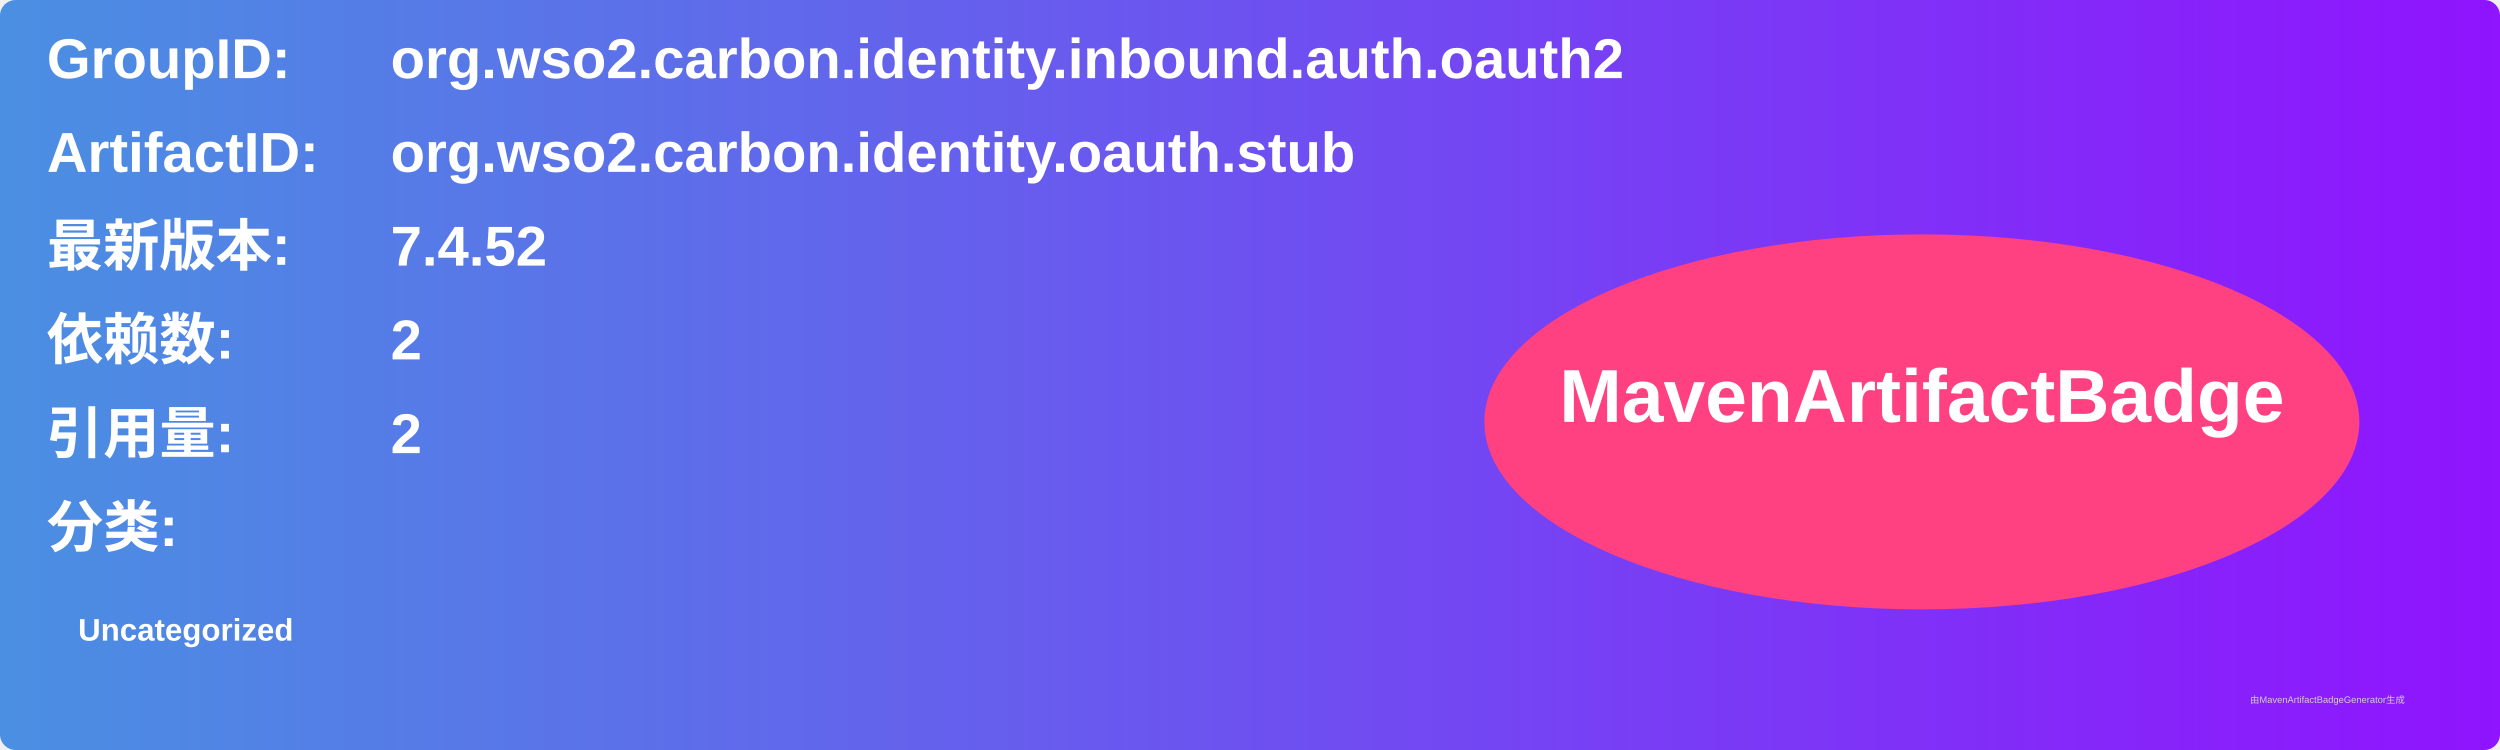
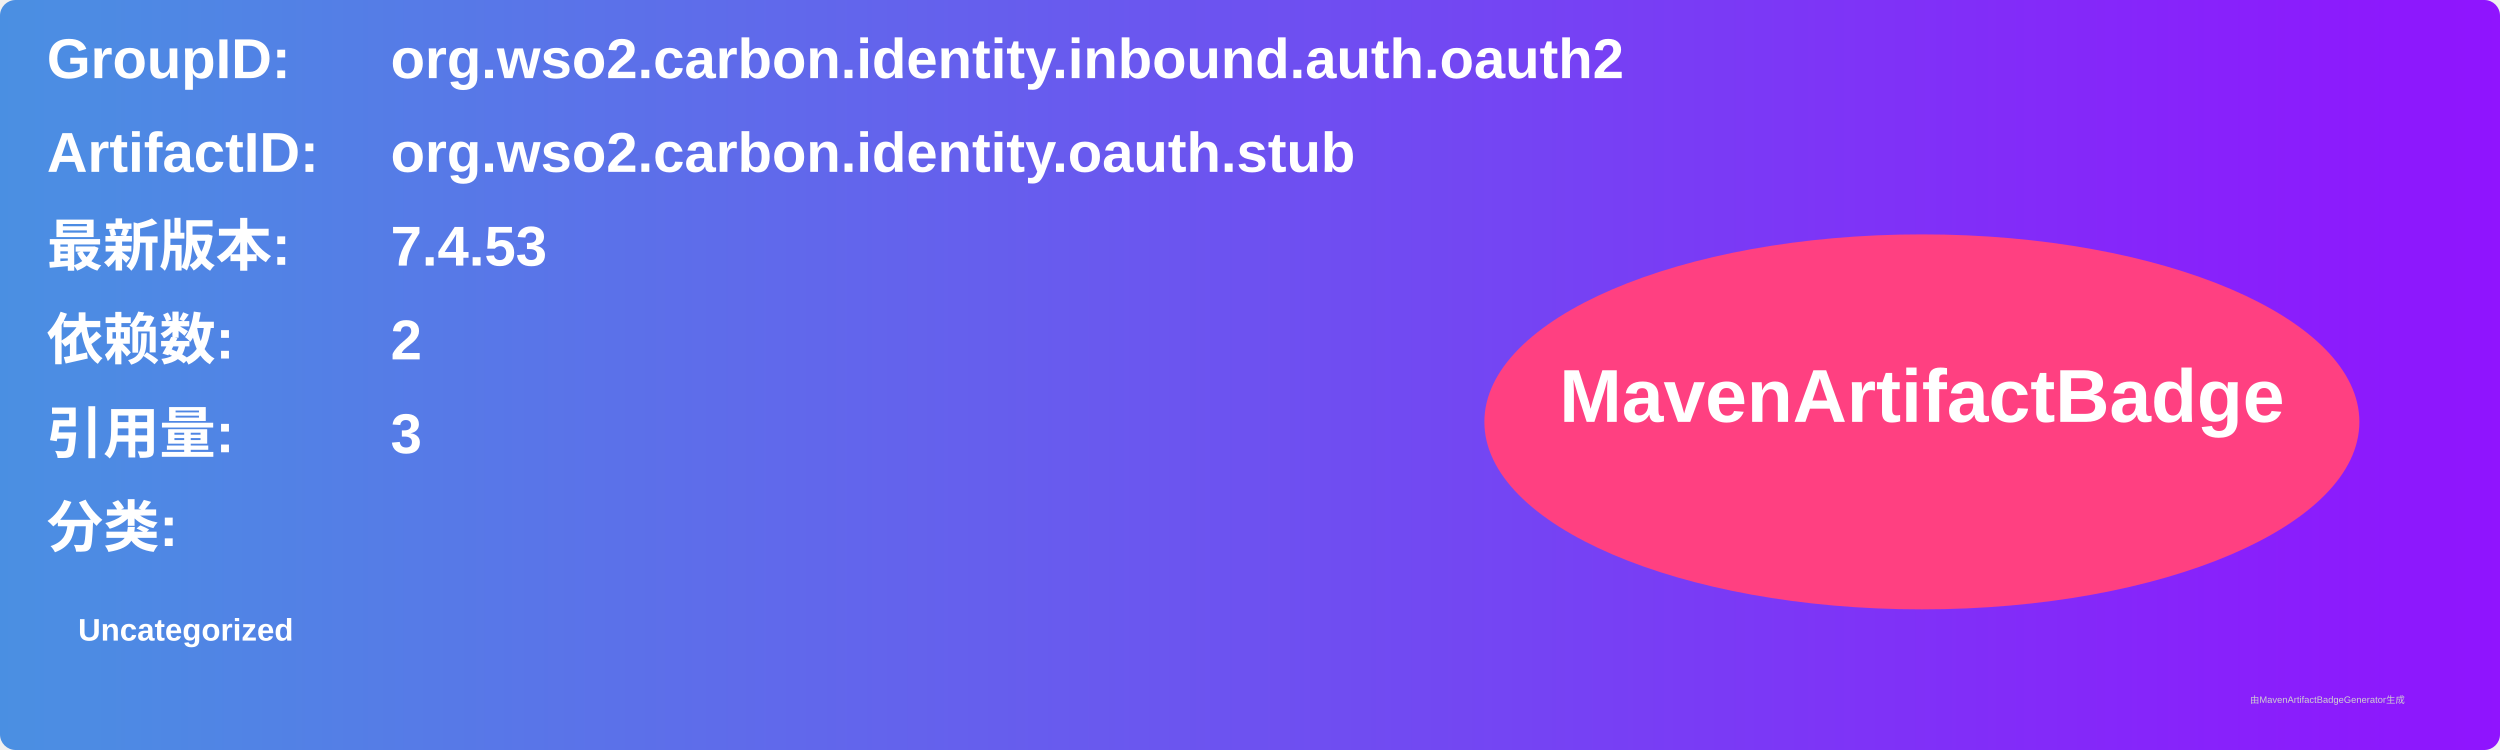
<svg xmlns="http://www.w3.org/2000/svg" width="800" height="240" viewBox="0 0 800 240">
  <linearGradient id="grad" x1="0%" y1="0%" x2="100%" y2="0%">
    <stop offset="0%" stop-color="#4a90e2" />
    <stop offset="100%" stop-color="#9013fe" />
  </linearGradient>
  <rect width="100%" height="100%" rx="5" ry="5" fill="url(#grad)" />
  <g transform="translate(15, 15)">
    <text x="0" y="10" font-family="Arial" font-size="18" fill="white" font-weight="bold" width="260">GroupID:</text>
    <text x="110" y="10" font-family="Arial" font-size="18" fill="white" font-weight="bold" width="460">org.wso2.carbon.identity.inbound.auth.oauth2</text>
    <text x="0" y="40" font-family="Arial" font-size="18" fill="white" font-weight="bold" width="260">ArtifactID:</text>
    <text x="110" y="40" font-family="Arial" font-size="18" fill="white" font-weight="bold" width="460">org.wso2.carbon.identity.oauth.stub</text>
    <text x="0" y="70" font-family="Arial" font-size="18" fill="white" font-weight="bold">最新版本:</text>
    <text x="110" y="70" font-family="Arial" font-size="18" fill="white" font-weight="bold">
-       <tspan font-weight="bold">7.4.52</tspan>
+       <tspan font-weight="bold">7.4.53</tspan>
    </text>
    <text x="0" y="100" font-family="Arial" font-size="18" fill="white" font-weight="bold">依赖数: </text>
    <text x="110" y="100" font-family="Arial" font-size="18" fill="white">
      <tspan font-weight="bold">2</tspan>
    </text>
    <text x="0" y="130" font-family="Arial" font-size="18" fill="white" font-weight="bold">引用量: </text>
    <text x="110" y="130" font-family="Arial" font-size="18" fill="white">
-       <tspan font-weight="bold">2</tspan>
+       <tspan font-weight="bold">3</tspan>
    </text>
    <text x="0" y="160" font-family="Arial" font-size="18" fill="white" font-weight="bold">分类:</text>
    <text x="10" y="190" font-family="Arial" font-size="10" fill="white">
      <tspan font-weight="bold">Uncategorized</tspan>
    </text>
    <ellipse cx="600" cy="120" rx="140" ry="60" fill="#ff4081" />
    <text x="600" y="120" text-anchor="middle" font-family="Arial" font-size="24" fill="white" font-weight="bold">MavenArtifactBadge</text>
  </g>
  <text x="720" y="225" font-family="Arial" font-size="3" fill="#d0d0d0">由MavenArtifactBadgeGenerator生成</text>
</svg>
